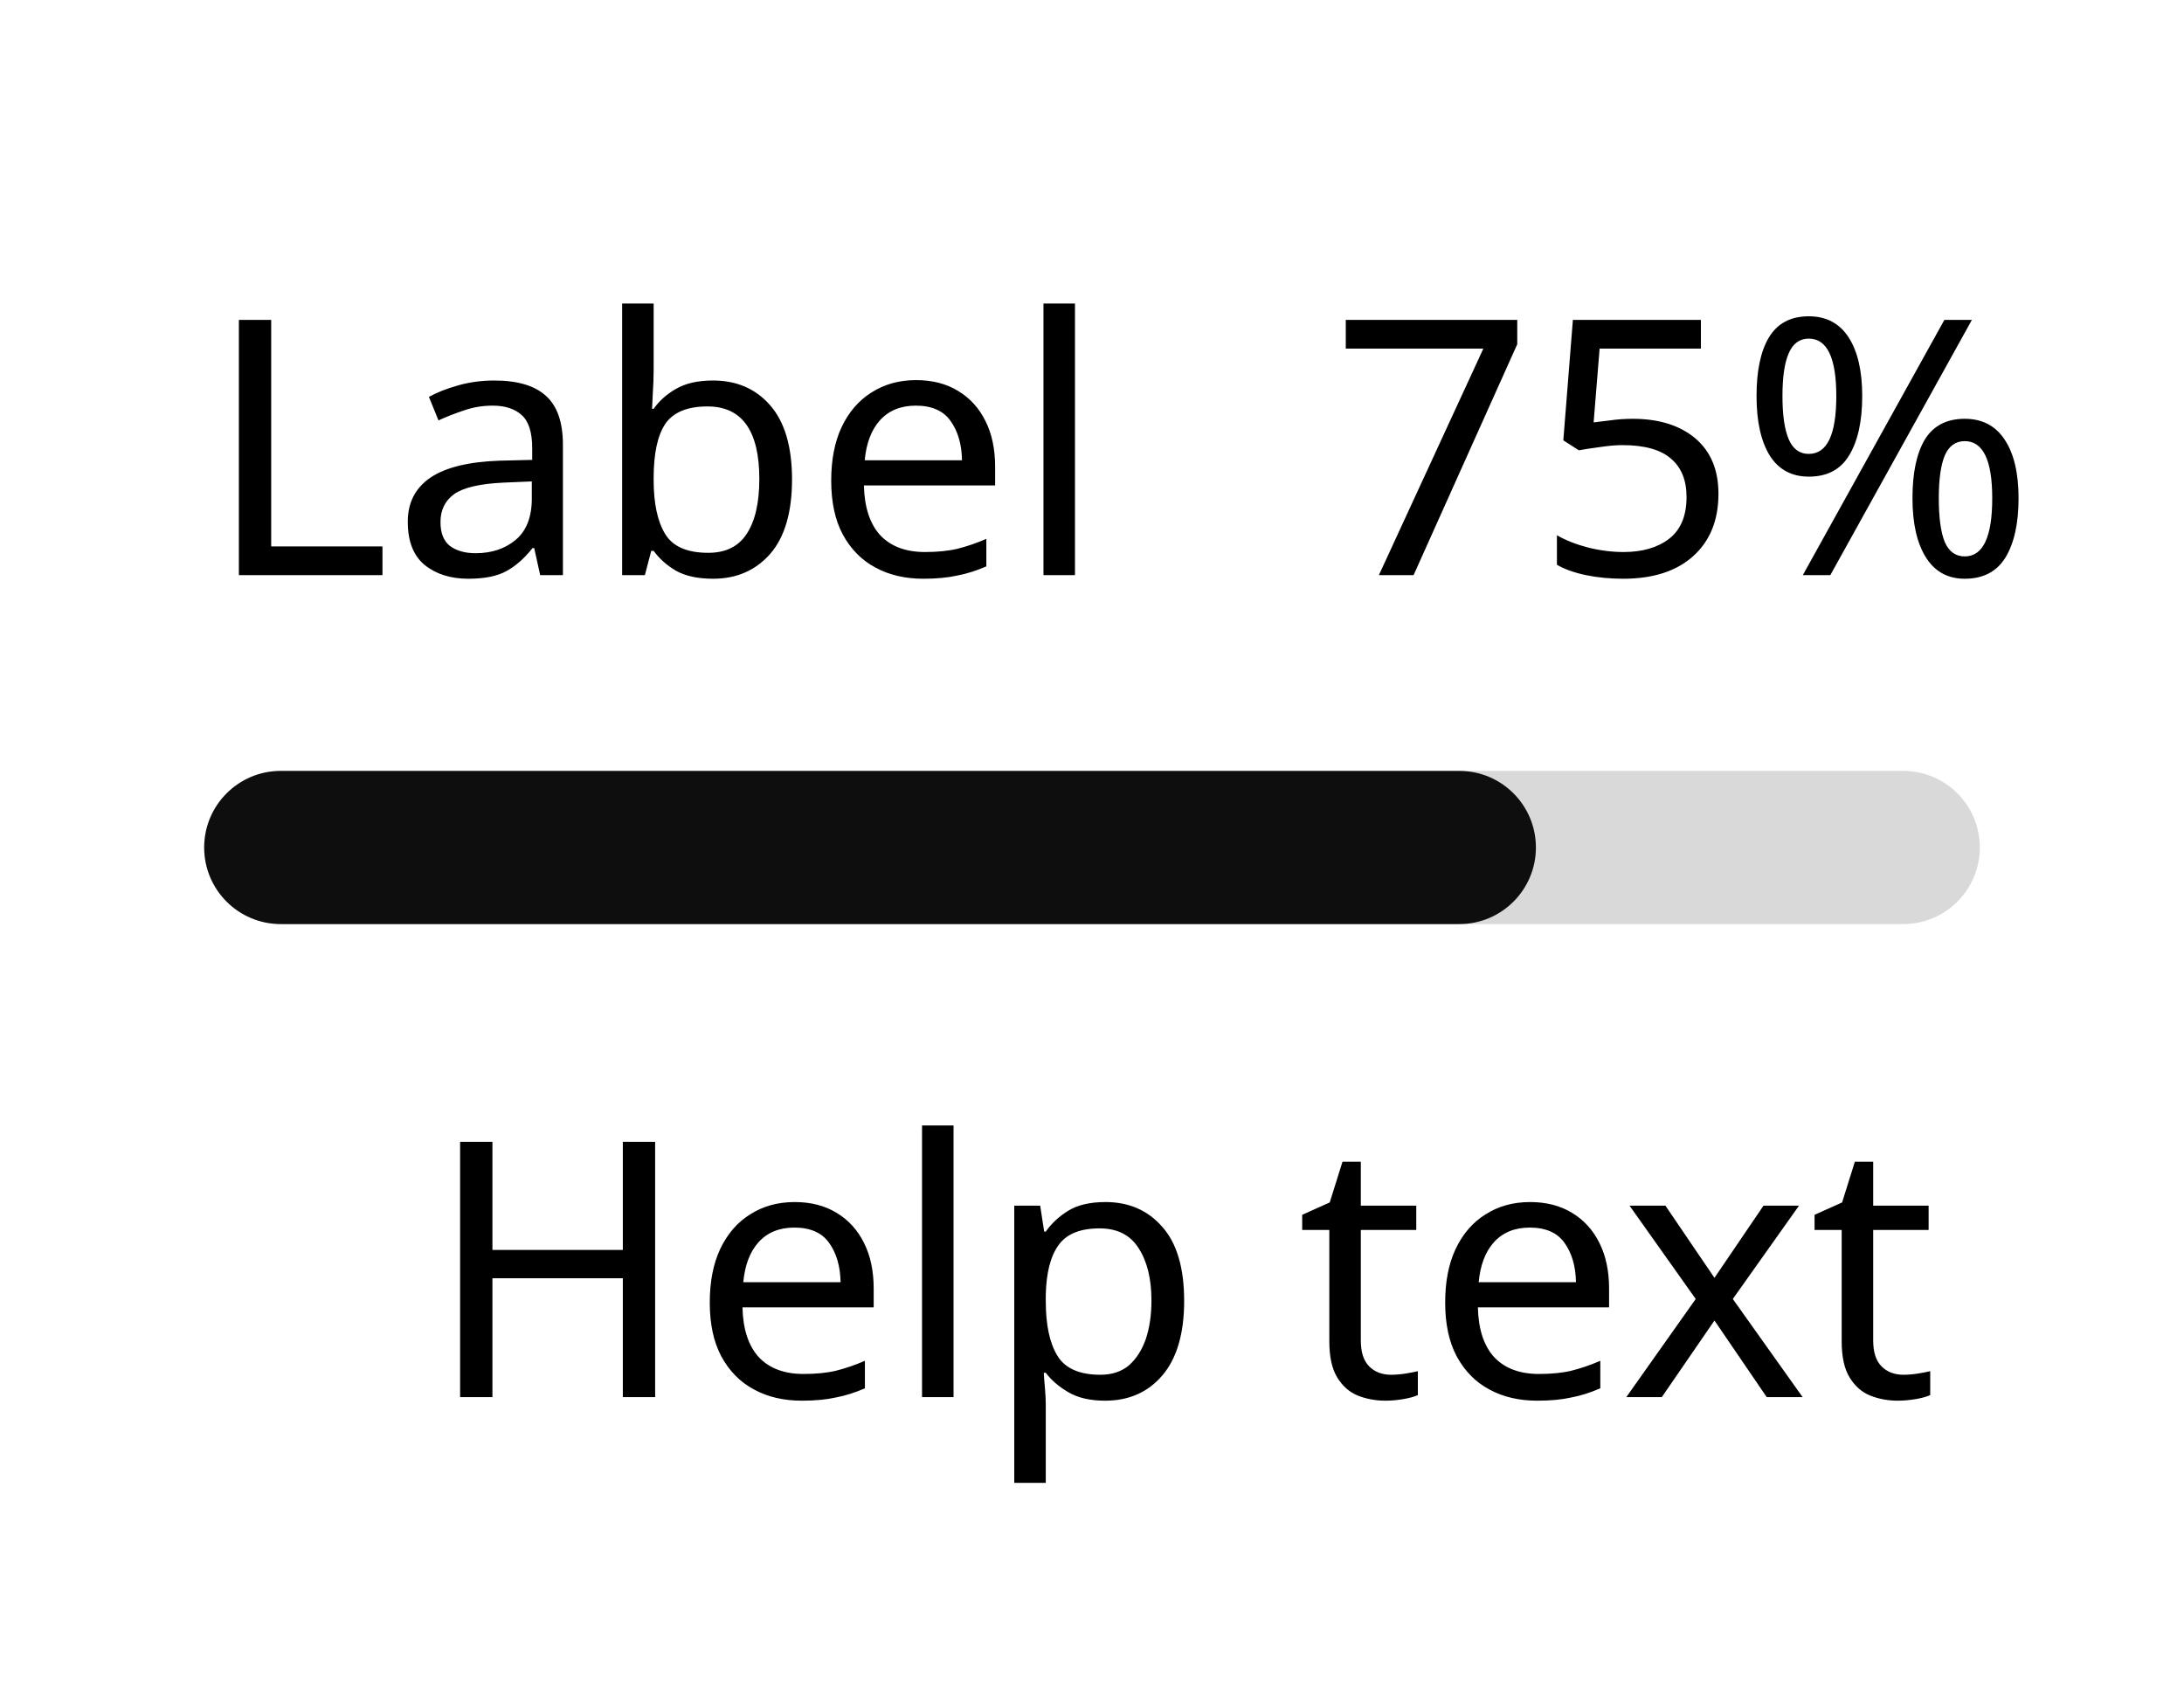
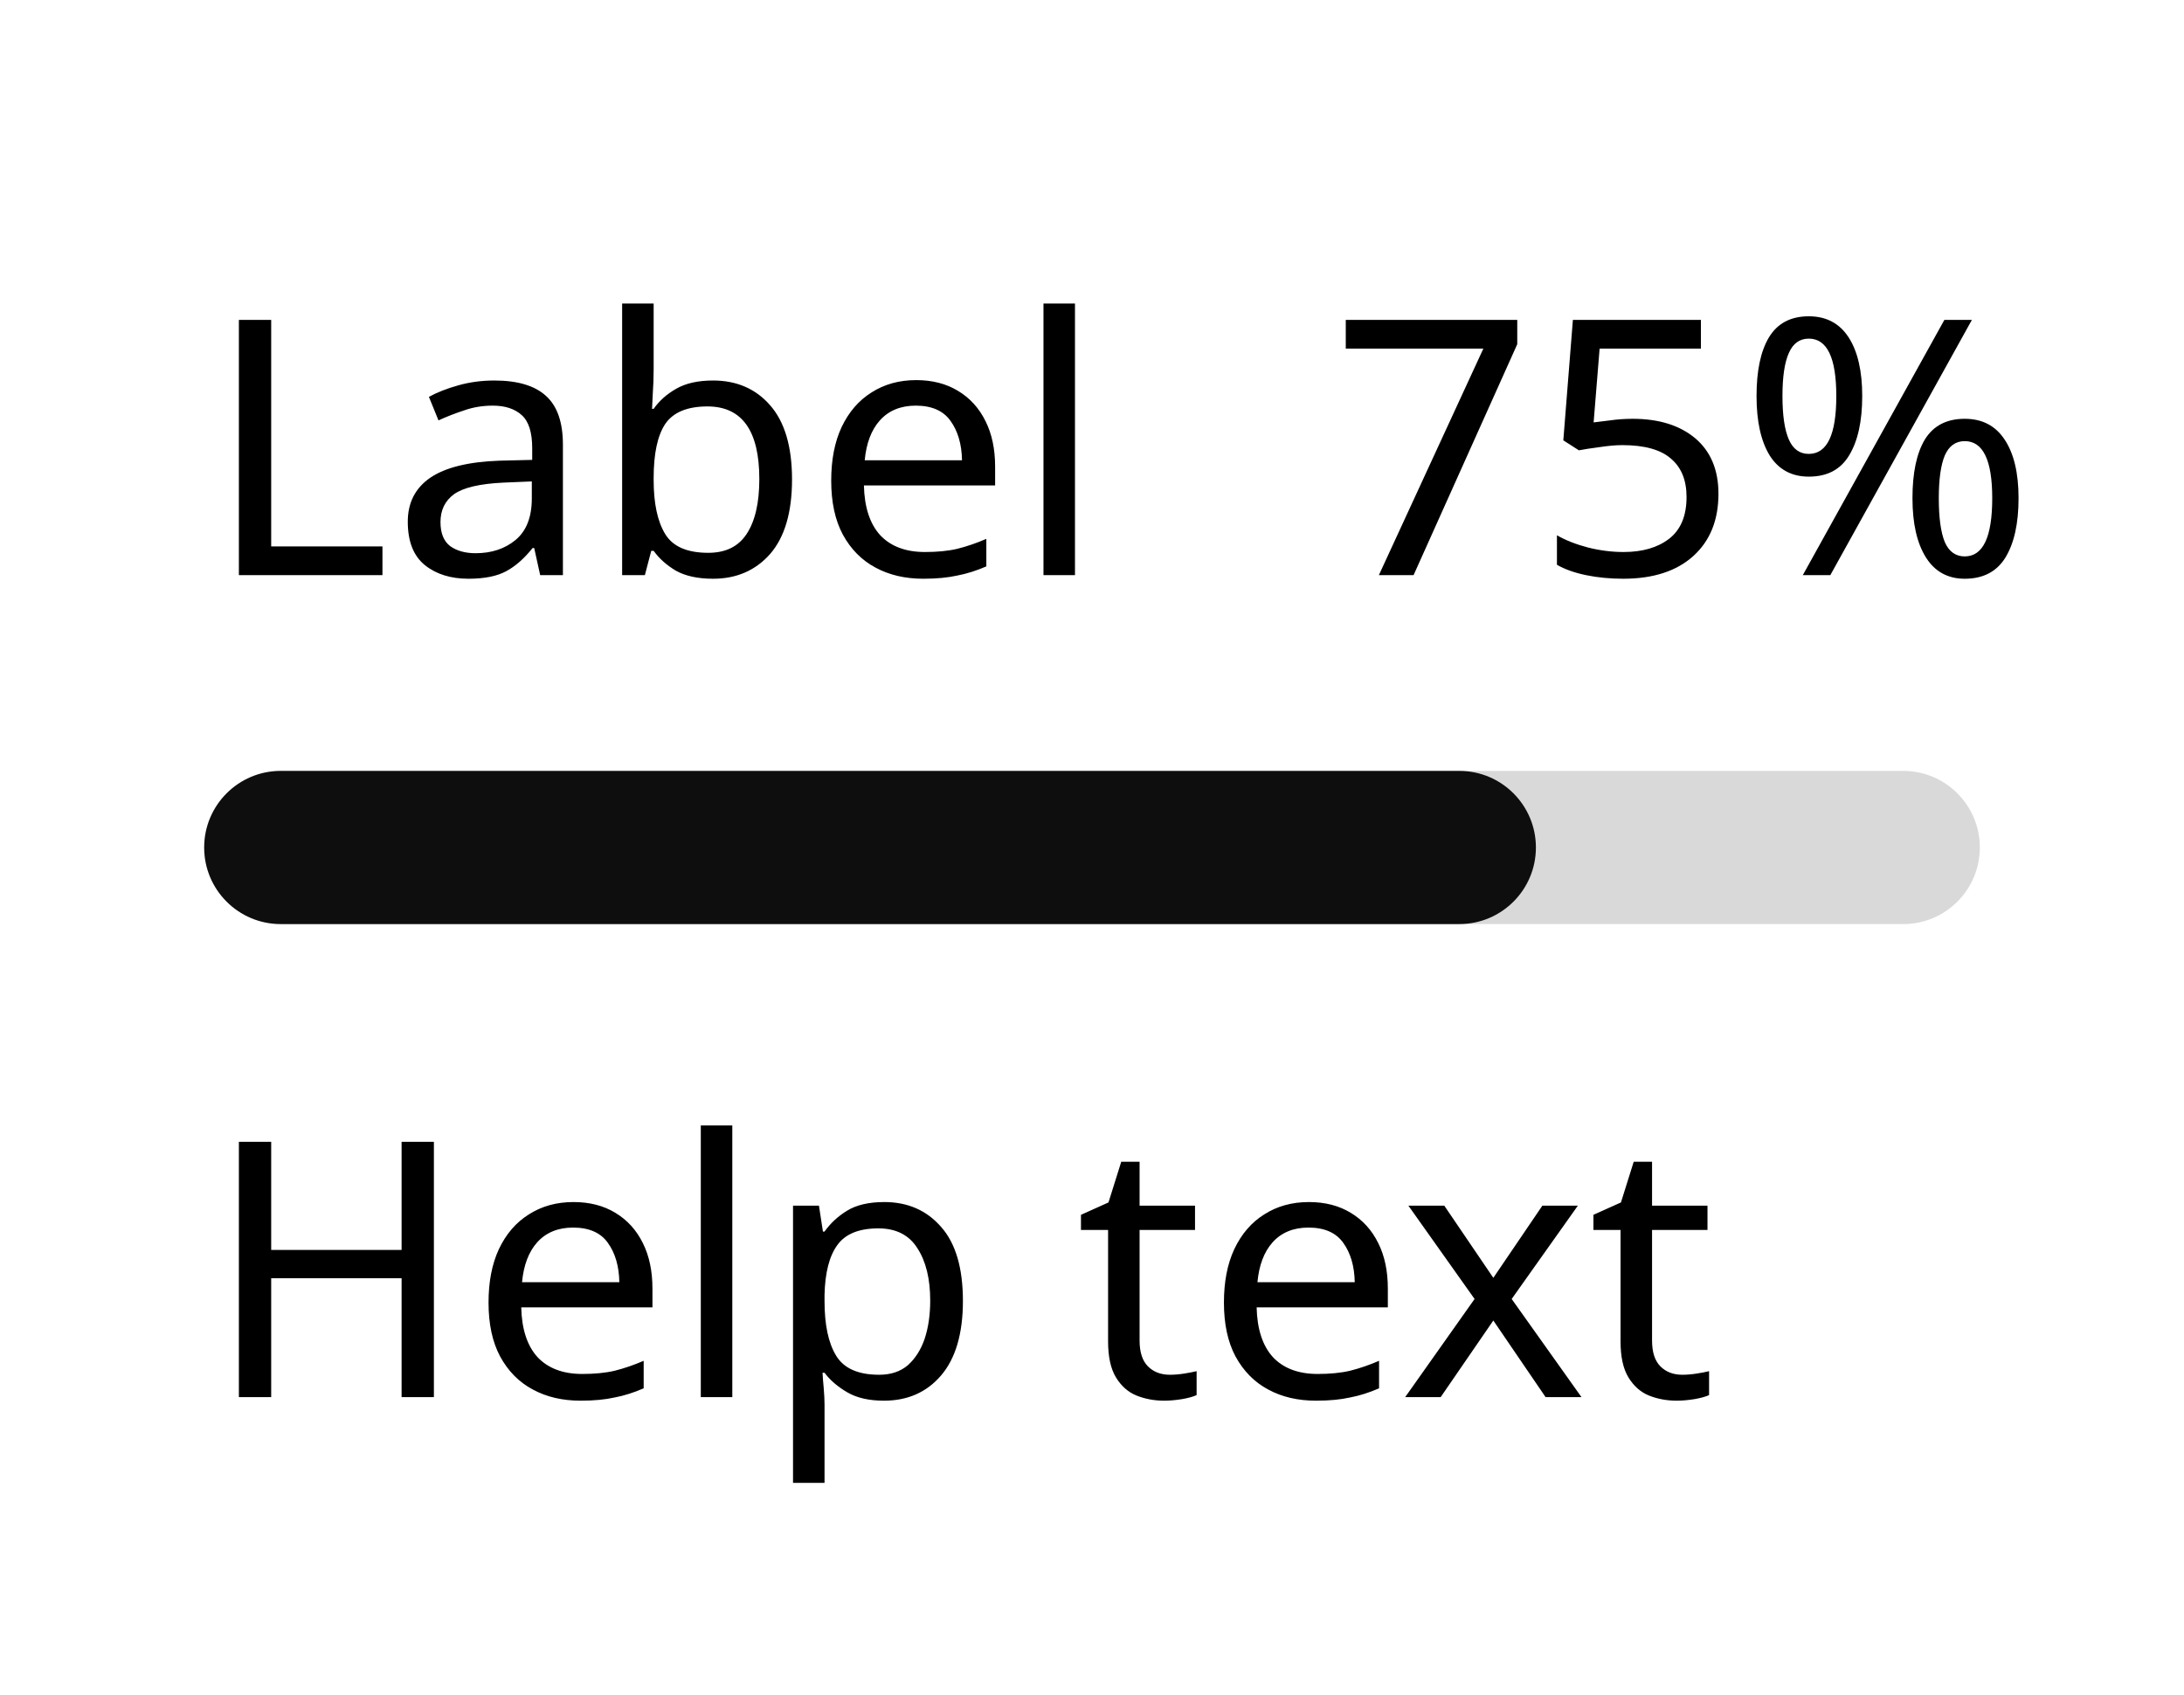
<svg xmlns="http://www.w3.org/2000/svg" width="85.568" height="66.4" viewBox="0 0 85.568 66.4">
  <rect data-part="container" data-tokens="minWidth=meter-minimum-width;gap=spacing-75" x="8" y="8" width="69.568" height="50.4" rx="0" fill="none" />
  <rect data-part="header" data-tokens="gap=spacing-200" x="8" y="8" width="69.568" height="18.2" rx="0" fill="none" />
  <text data-part="label" data-tokens="color=static-black-text-color;fontSize=font-size-100;fontWeight=regular-font-weight;lineHeight=line-height-100" x="8" y="17.1" font-family="'Adobe Clean Spectrum VF', adobe-clean-spectrum-vf, 'Adobe Clean', 'Source Sans 3', sans-serif" font-size="14" font-weight="400" dominant-baseline="central" fill="rgb(0, 0, 0)">Label</text>
  <text data-part="value" data-tokens="color=static-black-text-color;fontSize=font-size-100;fontWeight=regular-font-weight;lineHeight=line-height-100" x="52.116" y="17.1" font-family="'Adobe Clean Spectrum VF', adobe-clean-spectrum-vf, 'Adobe Clean', 'Source Sans 3', sans-serif" font-size="14" font-weight="400" dominant-baseline="central" fill="rgb(0, 0, 0)">75%</text>
  <rect data-part="track" data-tokens="height=meter-thickness-medium;cornerRadius=corner-radius-full;fill=static-black-track-color" x="8" y="30.2" width="69.568" height="6" rx="3" fill="rgba(0, 0, 0, 0.15)" />
  <rect data-part="fill" data-tokens="fill=static-black-track-indicator-color;cornerRadius=corner-radius-full" x="8" y="30.2" width="52.176" height="6" rx="3" fill="rgba(0, 0, 0, 0.93)" />
-   <text data-part="help-text" data-tokens="color=static-black-text-color;fontSize=font-size-100;fontWeight=regular-font-weight;lineHeight=line-height-100" x="16.667" y="49.3" font-family="'Adobe Clean Spectrum VF', adobe-clean-spectrum-vf, 'Adobe Clean', 'Source Sans 3', sans-serif" font-size="14" font-weight="400" dominant-baseline="central" fill="rgb(0, 0, 0)">Help text</text>
+   <text data-part="help-text" data-tokens="color=static-black-text-color;fontSize=font-size-100;fontWeight=regular-font-weight;lineHeight=line-height-100" x="8" y="49.3" font-family="'Adobe Clean Spectrum VF', adobe-clean-spectrum-vf, 'Adobe Clean', 'Source Sans 3', sans-serif" font-size="14" font-weight="400" dominant-baseline="central" fill="rgb(0, 0, 0)">Help text</text>
</svg>
